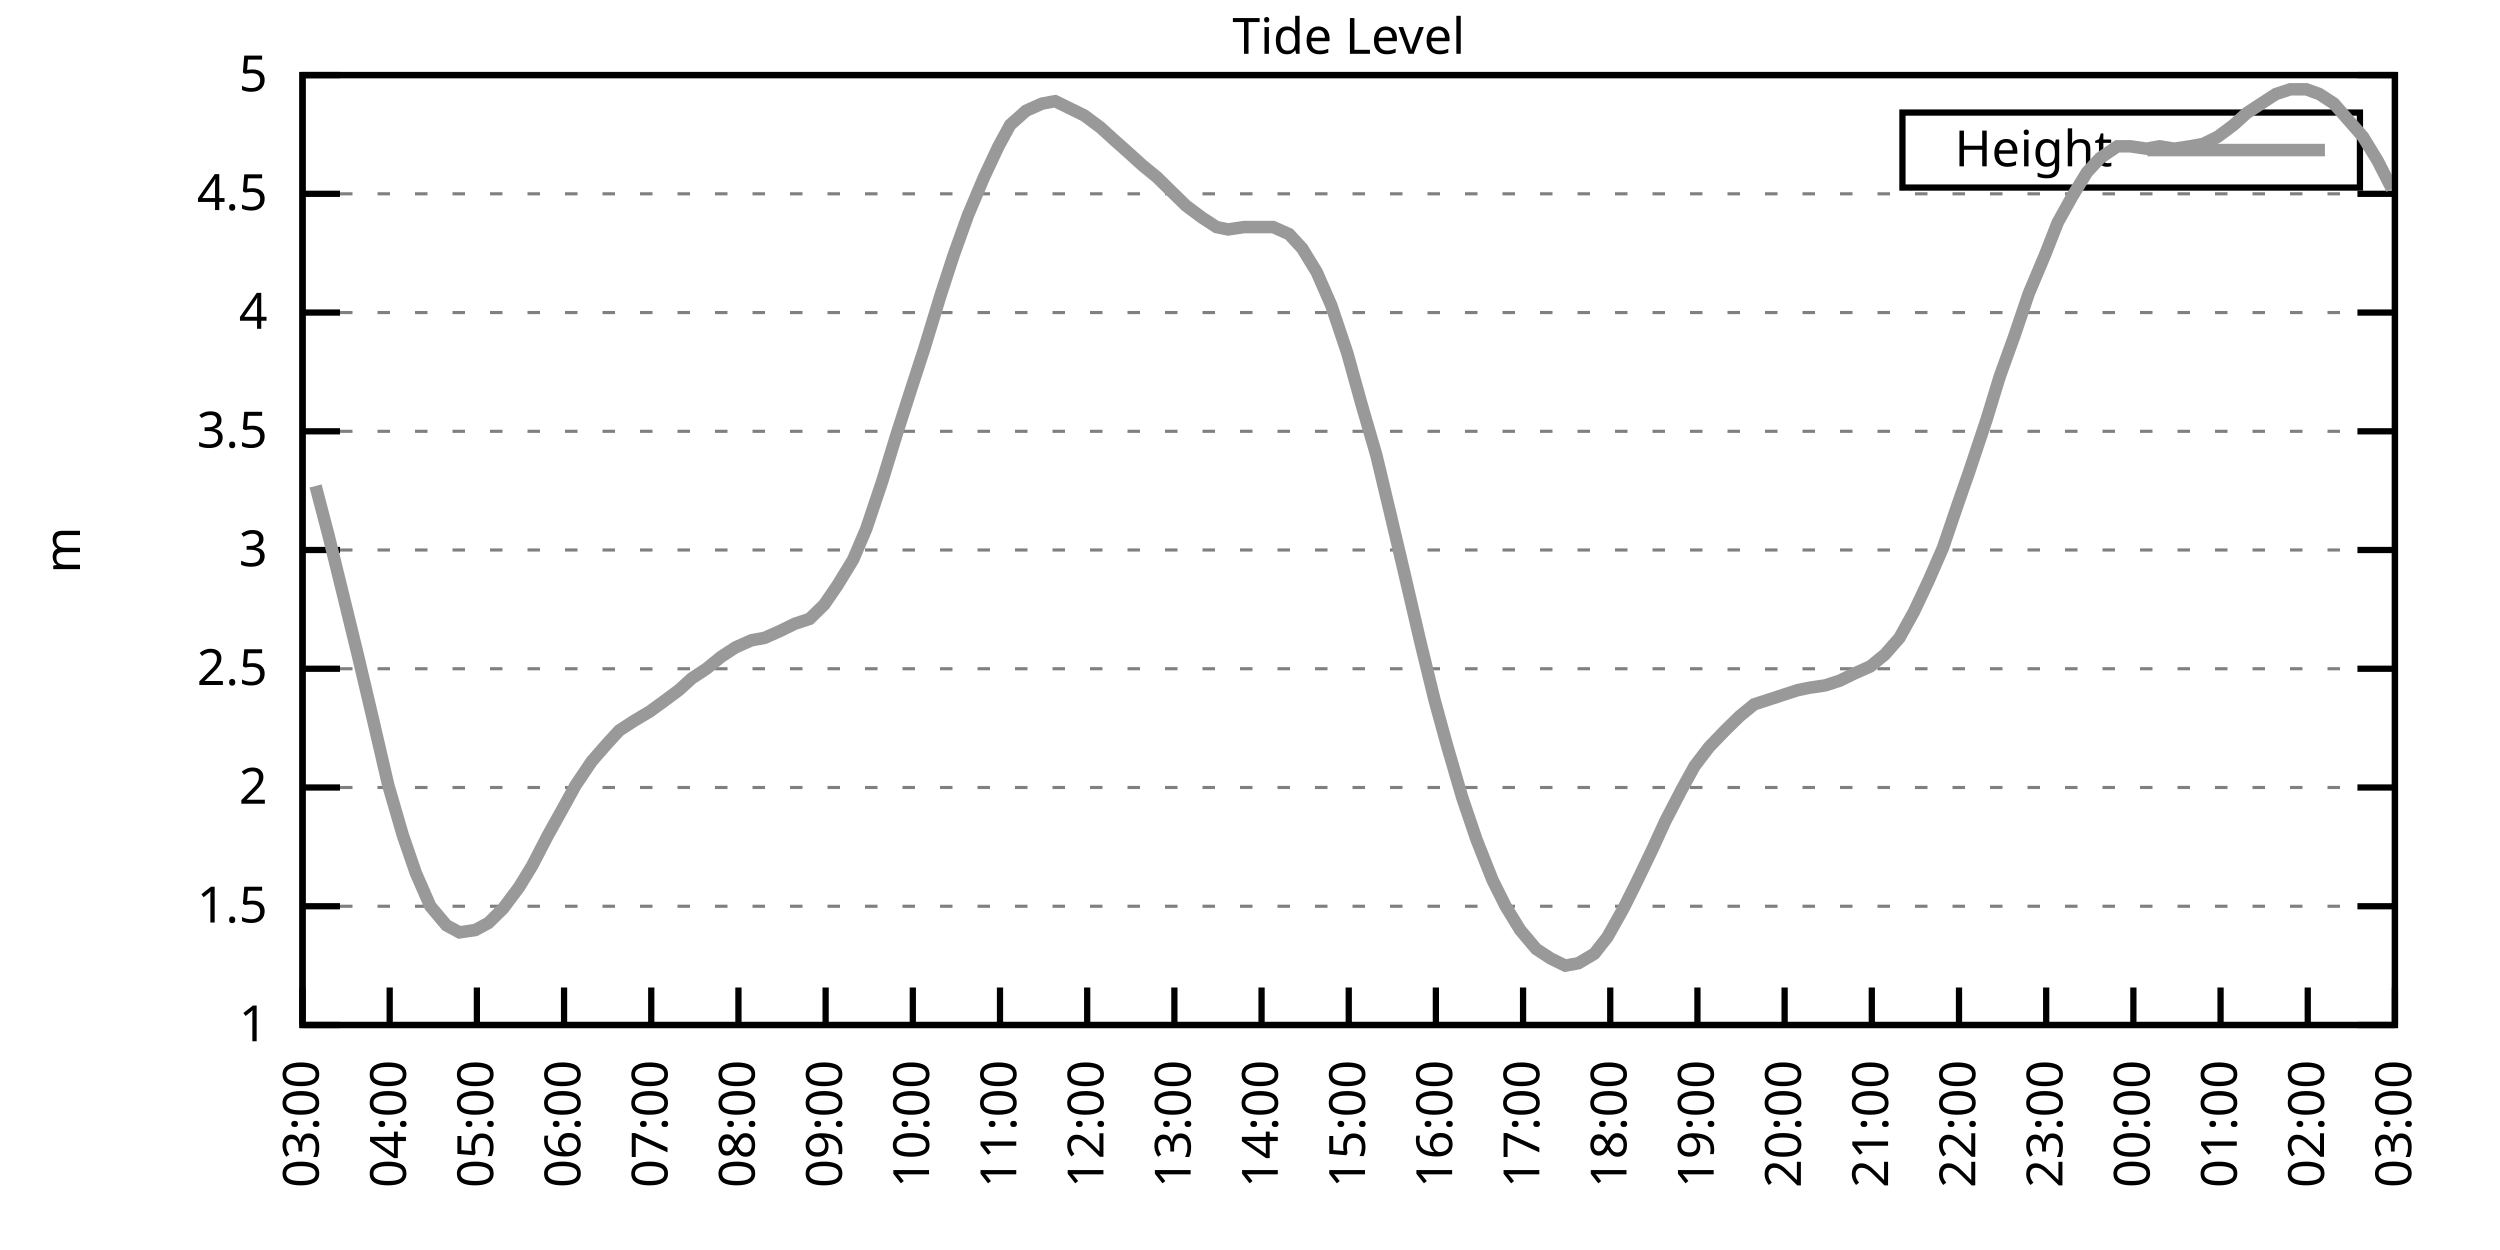
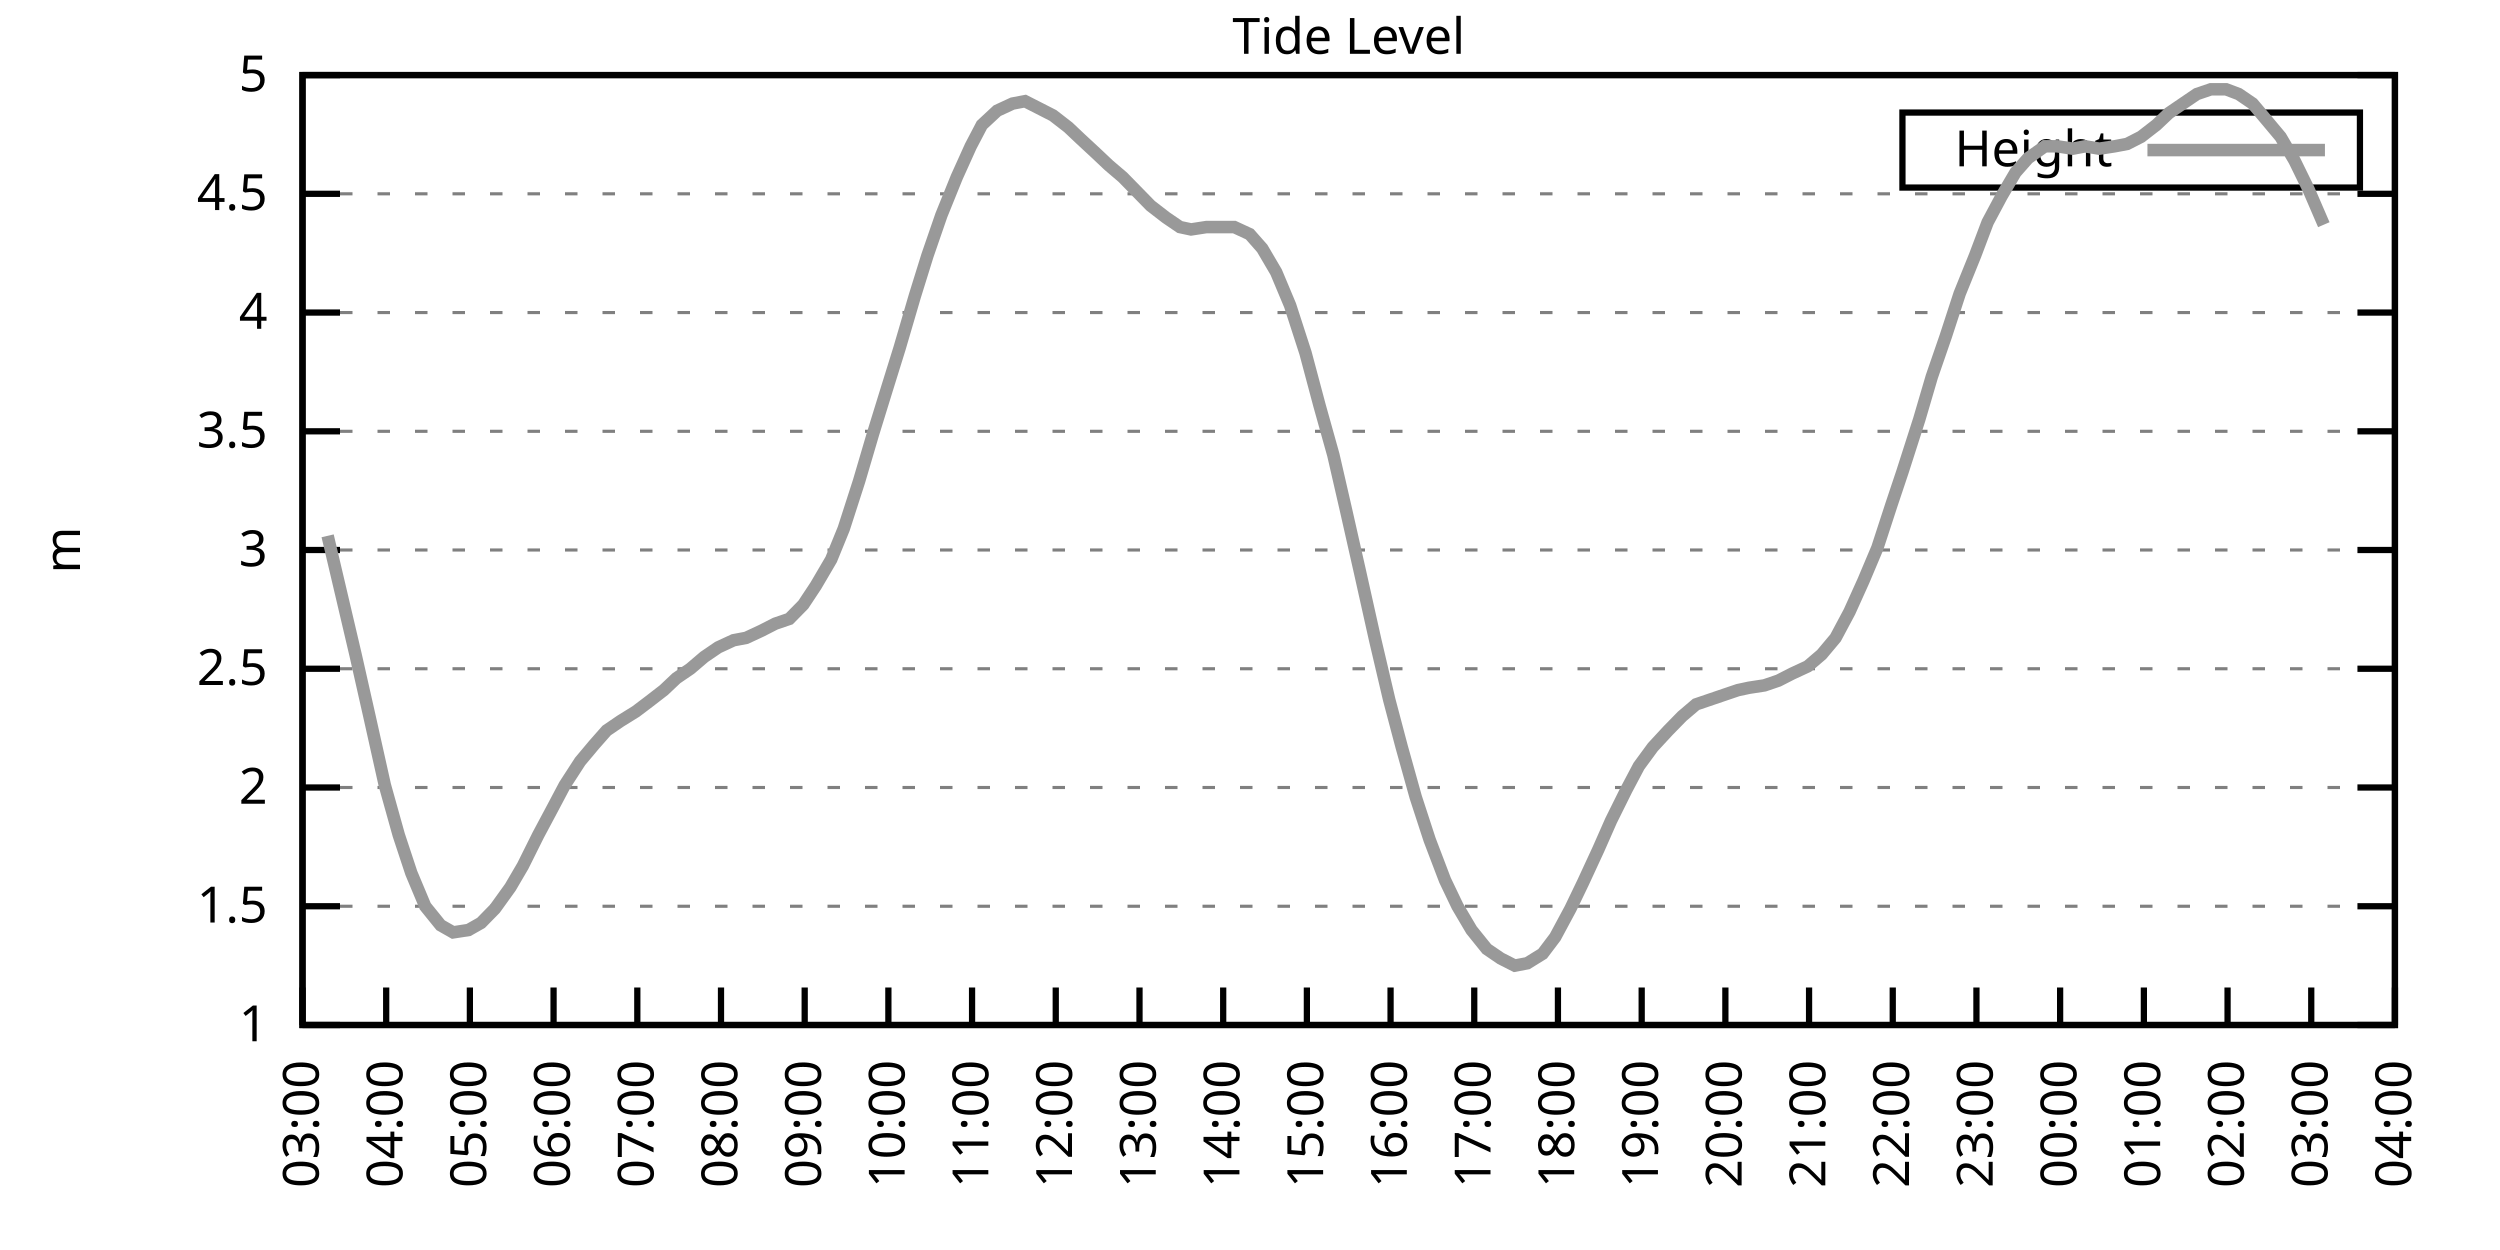
<svg xmlns="http://www.w3.org/2000/svg" xmlns:xlink="http://www.w3.org/1999/xlink" width="400" height="200" viewBox="0 0 400 200">
  <g id="gnuplot_canvas">
    <rect x="0" y="0" width="400" height="200" fill="none" />
    <defs>
      <circle id="gpDot" r="0.5" stroke-width="0.5" stroke="currentColor" />
      <path id="gpPt0" stroke-width="0.333" stroke="currentColor" d="M-1,0 h2 M0,-1 v2" />
      <path id="gpPt1" stroke-width="0.333" stroke="currentColor" d="M-1,-1 L1,1 M1,-1 L-1,1" />
      <path id="gpPt2" stroke-width="0.333" stroke="currentColor" d="M-1,0 L1,0 M0,-1 L0,1 M-1,-1 L1,1 M-1,1 L1,-1" />
      <rect id="gpPt3" stroke-width="0.333" stroke="currentColor" x="-1" y="-1" width="2" height="2" />
      <rect id="gpPt4" stroke-width="0.333" stroke="currentColor" fill="currentColor" x="-1" y="-1" width="2" height="2" />
      <circle id="gpPt5" stroke-width="0.333" stroke="currentColor" cx="0" cy="0" r="1" />
      <use xlink:href="#gpPt5" id="gpPt6" fill="currentColor" stroke="none" />
      <path id="gpPt7" stroke-width="0.333" stroke="currentColor" d="M0,-1.33 L-1.33,0.67 L1.33,0.67 z" />
      <use xlink:href="#gpPt7" id="gpPt8" fill="currentColor" stroke="none" />
      <use xlink:href="#gpPt7" id="gpPt9" stroke="currentColor" transform="rotate(180)" />
      <use xlink:href="#gpPt9" id="gpPt10" fill="currentColor" stroke="none" />
      <use xlink:href="#gpPt3" id="gpPt11" stroke="currentColor" transform="rotate(45)" />
      <use xlink:href="#gpPt11" id="gpPt12" fill="currentColor" stroke="none" />
      <path id="gpPt13" stroke-width="0.333" stroke="currentColor" d="M0,1.330 L1.265,0.411 L0.782,-1.067 L-0.782,-1.076 L-1.265,0.411 z" />
      <use xlink:href="#gpPt13" id="gpPt14" fill="currentColor" stroke="none" />
      <filter id="textbox" filterUnits="objectBoundingBox" x="0" y="0" height="1" width="1">
        <feFlood flood-color="white" flood-opacity="1" result="bgnd" />
        <feComposite in="SourceGraphic" in2="bgnd" operator="atop" />
      </filter>
      <filter id="greybox" filterUnits="objectBoundingBox" x="0" y="0" height="1" width="1">
        <feFlood flood-color="lightgrey" flood-opacity="1" result="grey" />
        <feComposite in="SourceGraphic" in2="grey" operator="atop" />
      </filter>
    </defs>
    <g fill="none" color="white" stroke="currentColor" stroke-width="1.00" stroke-linecap="butt" stroke-linejoin="miter">
</g>
    <g fill="none" color="black" stroke="currentColor" stroke-width="1.00" stroke-linecap="butt" stroke-linejoin="miter">
      <g stroke="none" shape-rendering="crispEdges">
        <polygon fill="rgb(255, 255, 255)" points="48.40,164.00 383.18,164.00 383.18,12.02 48.40,12.02 " />
      </g>
    </g>
    <g fill="none" color="black" stroke="currentColor" stroke-width="1.00" stroke-linecap="butt" stroke-linejoin="miter">
</g>
    <g fill="none" color="black" stroke="black" stroke-width="0.50" stroke-linecap="butt" stroke-linejoin="miter">
</g>
    <g fill="none" color="gray" stroke="currentColor" stroke-width="0.50" stroke-linecap="butt" stroke-linejoin="miter">
      <path stroke="gray" stroke-dasharray="2,4" class="gridline" d="M48.40,164.00 L383.19,164.00  " />
    </g>
    <g fill="none" color="gray" stroke="gray" stroke-width="1.00" stroke-linecap="butt" stroke-linejoin="miter">
</g>
    <g fill="none" color="black" stroke="currentColor" stroke-width="1.00" stroke-linecap="butt" stroke-linejoin="miter">
      <path stroke="black" d="M48.40,164.00 L54.40,164.00 M383.19,164.00 L377.19,164.00  " />
      <g transform="translate(42.80,166.60)" stroke="none" fill="black" font-family="Sans" font-size="8.00" text-anchor="end">
        <text>
          <tspan font-family="Sans"> 1</tspan>
        </text>
      </g>
    </g>
    <g fill="none" color="black" stroke="currentColor" stroke-width="1.00" stroke-linecap="butt" stroke-linejoin="miter">
</g>
    <g fill="none" color="black" stroke="black" stroke-width="0.50" stroke-linecap="butt" stroke-linejoin="miter">
</g>
    <g fill="none" color="gray" stroke="currentColor" stroke-width="0.50" stroke-linecap="butt" stroke-linejoin="miter">
      <path stroke="gray" stroke-dasharray="2,4" class="gridline" d="M48.40,145.00 L383.19,145.00  " />
    </g>
    <g fill="none" color="gray" stroke="gray" stroke-width="1.00" stroke-linecap="butt" stroke-linejoin="miter">
</g>
    <g fill="none" color="black" stroke="currentColor" stroke-width="1.00" stroke-linecap="butt" stroke-linejoin="miter">
      <path stroke="black" d="M48.40,145.00 L54.40,145.00 M383.19,145.00 L377.19,145.00  " />
      <g transform="translate(42.80,147.60)" stroke="none" fill="black" font-family="Sans" font-size="8.00" text-anchor="end">
        <text>
          <tspan font-family="Sans"> 1.5</tspan>
        </text>
      </g>
    </g>
    <g fill="none" color="black" stroke="currentColor" stroke-width="1.00" stroke-linecap="butt" stroke-linejoin="miter">
</g>
    <g fill="none" color="black" stroke="black" stroke-width="0.50" stroke-linecap="butt" stroke-linejoin="miter">
</g>
    <g fill="none" color="gray" stroke="currentColor" stroke-width="0.50" stroke-linecap="butt" stroke-linejoin="miter">
      <path stroke="gray" stroke-dasharray="2,4" class="gridline" d="M48.40,126.00 L383.19,126.00  " />
    </g>
    <g fill="none" color="gray" stroke="gray" stroke-width="1.00" stroke-linecap="butt" stroke-linejoin="miter">
</g>
    <g fill="none" color="black" stroke="currentColor" stroke-width="1.00" stroke-linecap="butt" stroke-linejoin="miter">
      <path stroke="black" d="M48.40,126.00 L54.40,126.00 M383.19,126.00 L377.19,126.00  " />
      <g transform="translate(42.80,128.60)" stroke="none" fill="black" font-family="Sans" font-size="8.00" text-anchor="end">
        <text>
          <tspan font-family="Sans"> 2</tspan>
        </text>
      </g>
    </g>
    <g fill="none" color="black" stroke="currentColor" stroke-width="1.00" stroke-linecap="butt" stroke-linejoin="miter">
</g>
    <g fill="none" color="black" stroke="black" stroke-width="0.50" stroke-linecap="butt" stroke-linejoin="miter">
</g>
    <g fill="none" color="gray" stroke="currentColor" stroke-width="0.50" stroke-linecap="butt" stroke-linejoin="miter">
      <path stroke="gray" stroke-dasharray="2,4" class="gridline" d="M48.40,107.00 L383.19,107.00  " />
    </g>
    <g fill="none" color="gray" stroke="gray" stroke-width="1.00" stroke-linecap="butt" stroke-linejoin="miter">
</g>
    <g fill="none" color="black" stroke="currentColor" stroke-width="1.00" stroke-linecap="butt" stroke-linejoin="miter">
      <path stroke="black" d="M48.40,107.00 L54.40,107.00 M383.19,107.00 L377.19,107.00  " />
      <g transform="translate(42.80,109.60)" stroke="none" fill="black" font-family="Sans" font-size="8.00" text-anchor="end">
        <text>
          <tspan font-family="Sans"> 2.5</tspan>
        </text>
      </g>
    </g>
    <g fill="none" color="black" stroke="currentColor" stroke-width="1.00" stroke-linecap="butt" stroke-linejoin="miter">
</g>
    <g fill="none" color="black" stroke="black" stroke-width="0.50" stroke-linecap="butt" stroke-linejoin="miter">
</g>
    <g fill="none" color="gray" stroke="currentColor" stroke-width="0.50" stroke-linecap="butt" stroke-linejoin="miter">
      <path stroke="gray" stroke-dasharray="2,4" class="gridline" d="M48.40,88.00 L383.19,88.00  " />
    </g>
    <g fill="none" color="gray" stroke="gray" stroke-width="1.00" stroke-linecap="butt" stroke-linejoin="miter">
</g>
    <g fill="none" color="black" stroke="currentColor" stroke-width="1.00" stroke-linecap="butt" stroke-linejoin="miter">
      <path stroke="black" d="M48.40,88.00 L54.40,88.00 M383.19,88.00 L377.19,88.00  " />
      <g transform="translate(42.80,90.60)" stroke="none" fill="black" font-family="Sans" font-size="8.00" text-anchor="end">
        <text>
          <tspan font-family="Sans"> 3</tspan>
        </text>
      </g>
    </g>
    <g fill="none" color="black" stroke="currentColor" stroke-width="1.00" stroke-linecap="butt" stroke-linejoin="miter">
</g>
    <g fill="none" color="black" stroke="black" stroke-width="0.50" stroke-linecap="butt" stroke-linejoin="miter">
</g>
    <g fill="none" color="gray" stroke="currentColor" stroke-width="0.50" stroke-linecap="butt" stroke-linejoin="miter">
      <path stroke="gray" stroke-dasharray="2,4" class="gridline" d="M48.40,69.01 L383.19,69.01  " />
    </g>
    <g fill="none" color="gray" stroke="gray" stroke-width="1.00" stroke-linecap="butt" stroke-linejoin="miter">
</g>
    <g fill="none" color="black" stroke="currentColor" stroke-width="1.00" stroke-linecap="butt" stroke-linejoin="miter">
      <path stroke="black" d="M48.40,69.01 L54.40,69.01 M383.19,69.01 L377.19,69.01  " />
      <g transform="translate(42.80,71.61)" stroke="none" fill="black" font-family="Sans" font-size="8.00" text-anchor="end">
        <text>
          <tspan font-family="Sans"> 3.5</tspan>
        </text>
      </g>
    </g>
    <g fill="none" color="black" stroke="currentColor" stroke-width="1.00" stroke-linecap="butt" stroke-linejoin="miter">
</g>
    <g fill="none" color="black" stroke="black" stroke-width="0.50" stroke-linecap="butt" stroke-linejoin="miter">
</g>
    <g fill="none" color="gray" stroke="currentColor" stroke-width="0.50" stroke-linecap="butt" stroke-linejoin="miter">
      <path stroke="gray" stroke-dasharray="2,4" class="gridline" d="M48.40,50.01 L383.19,50.01  " />
    </g>
    <g fill="none" color="gray" stroke="gray" stroke-width="1.00" stroke-linecap="butt" stroke-linejoin="miter">
</g>
    <g fill="none" color="black" stroke="currentColor" stroke-width="1.00" stroke-linecap="butt" stroke-linejoin="miter">
      <path stroke="black" d="M48.40,50.01 L54.40,50.01 M383.19,50.01 L377.19,50.01  " />
      <g transform="translate(42.80,52.61)" stroke="none" fill="black" font-family="Sans" font-size="8.00" text-anchor="end">
        <text>
          <tspan font-family="Sans"> 4</tspan>
        </text>
      </g>
    </g>
    <g fill="none" color="black" stroke="currentColor" stroke-width="1.00" stroke-linecap="butt" stroke-linejoin="miter">
</g>
    <g fill="none" color="black" stroke="black" stroke-width="0.50" stroke-linecap="butt" stroke-linejoin="miter">
</g>
    <g fill="none" color="gray" stroke="currentColor" stroke-width="0.50" stroke-linecap="butt" stroke-linejoin="miter">
      <path stroke="gray" stroke-dasharray="2,4" class="gridline" d="M48.40,31.01 L383.19,31.01  " />
    </g>
    <g fill="none" color="gray" stroke="gray" stroke-width="1.00" stroke-linecap="butt" stroke-linejoin="miter">
</g>
    <g fill="none" color="black" stroke="currentColor" stroke-width="1.00" stroke-linecap="butt" stroke-linejoin="miter">
      <path stroke="black" d="M48.40,31.01 L54.40,31.01 M383.19,31.01 L377.19,31.01  " />
      <g transform="translate(42.80,33.61)" stroke="none" fill="black" font-family="Sans" font-size="8.00" text-anchor="end">
        <text>
          <tspan font-family="Sans"> 4.5</tspan>
        </text>
      </g>
    </g>
    <g fill="none" color="black" stroke="currentColor" stroke-width="1.00" stroke-linecap="butt" stroke-linejoin="miter">
</g>
    <g fill="none" color="black" stroke="black" stroke-width="0.50" stroke-linecap="butt" stroke-linejoin="miter">
</g>
    <g fill="none" color="gray" stroke="currentColor" stroke-width="0.50" stroke-linecap="butt" stroke-linejoin="miter">
      <path stroke="gray" stroke-dasharray="2,4" class="gridline" d="M48.40,12.01 L383.19,12.01  " />
    </g>
    <g fill="none" color="gray" stroke="gray" stroke-width="1.00" stroke-linecap="butt" stroke-linejoin="miter">
</g>
    <g fill="none" color="black" stroke="currentColor" stroke-width="1.00" stroke-linecap="butt" stroke-linejoin="miter">
      <path stroke="black" d="M48.40,12.01 L54.40,12.01 M383.19,12.01 L377.19,12.01  " />
      <g transform="translate(42.80,14.61)" stroke="none" fill="black" font-family="Sans" font-size="8.00" text-anchor="end">
        <text>
          <tspan font-family="Sans"> 5</tspan>
        </text>
      </g>
    </g>
    <g fill="none" color="black" stroke="currentColor" stroke-width="1.00" stroke-linecap="butt" stroke-linejoin="miter">
      <path stroke="black" d="M48.40,164.00 L48.40,158.00  " />
      <g transform="translate(51.00,169.60) rotate(270.00)" stroke="none" fill="black" font-family="Sans" font-size="8.00" text-anchor="end">
        <text>
          <tspan font-family="Sans">03:00</tspan>
        </text>
      </g>
    </g>
    <g fill="none" color="black" stroke="currentColor" stroke-width="1.00" stroke-linecap="butt" stroke-linejoin="miter">
-       <path stroke="black" d="M62.35,164.00 L62.35,158.00  " />
-       <g transform="translate(64.95,169.60) rotate(270.00)" stroke="none" fill="black" font-family="Sans" font-size="8.00" text-anchor="end">
+       <path stroke="black" d="M61.79,164.00 L61.79,158.00  " />
+       <g transform="translate(64.39,169.60) rotate(270.00)" stroke="none" fill="black" font-family="Sans" font-size="8.00" text-anchor="end">
        <text>
          <tspan font-family="Sans">04:00</tspan>
        </text>
      </g>
    </g>
    <g fill="none" color="black" stroke="currentColor" stroke-width="1.00" stroke-linecap="butt" stroke-linejoin="miter">
-       <path stroke="black" d="M76.30,164.00 L76.30,158.00  " />
-       <g transform="translate(78.90,169.60) rotate(270.00)" stroke="none" fill="black" font-family="Sans" font-size="8.00" text-anchor="end">
+       <path stroke="black" d="M75.18,164.00 L75.18,158.00  " />
+       <g transform="translate(77.78,169.60) rotate(270.00)" stroke="none" fill="black" font-family="Sans" font-size="8.00" text-anchor="end">
        <text>
          <tspan font-family="Sans">05:00</tspan>
        </text>
      </g>
    </g>
    <g fill="none" color="black" stroke="currentColor" stroke-width="1.00" stroke-linecap="butt" stroke-linejoin="miter">
-       <path stroke="black" d="M90.25,164.00 L90.25,158.00  " />
-       <g transform="translate(92.85,169.60) rotate(270.00)" stroke="none" fill="black" font-family="Sans" font-size="8.00" text-anchor="end">
+       <path stroke="black" d="M88.57,164.00 L88.57,158.00  " />
+       <g transform="translate(91.17,169.60) rotate(270.00)" stroke="none" fill="black" font-family="Sans" font-size="8.00" text-anchor="end">
        <text>
          <tspan font-family="Sans">06:00</tspan>
        </text>
      </g>
    </g>
    <g fill="none" color="black" stroke="currentColor" stroke-width="1.00" stroke-linecap="butt" stroke-linejoin="miter">
-       <path stroke="black" d="M104.20,164.00 L104.20,158.00  " />
-       <g transform="translate(106.80,169.60) rotate(270.00)" stroke="none" fill="black" font-family="Sans" font-size="8.00" text-anchor="end">
+       <path stroke="black" d="M101.97,164.00 L101.97,158.00  " />
+       <g transform="translate(104.57,169.60) rotate(270.00)" stroke="none" fill="black" font-family="Sans" font-size="8.00" text-anchor="end">
        <text>
          <tspan font-family="Sans">07:00</tspan>
        </text>
      </g>
    </g>
    <g fill="none" color="black" stroke="currentColor" stroke-width="1.00" stroke-linecap="butt" stroke-linejoin="miter">
-       <path stroke="black" d="M118.15,164.00 L118.15,158.00  " />
-       <g transform="translate(120.75,169.60) rotate(270.00)" stroke="none" fill="black" font-family="Sans" font-size="8.00" text-anchor="end">
+       <path stroke="black" d="M115.36,164.00 L115.36,158.00  " />
+       <g transform="translate(117.96,169.60) rotate(270.00)" stroke="none" fill="black" font-family="Sans" font-size="8.00" text-anchor="end">
        <text>
          <tspan font-family="Sans">08:00</tspan>
        </text>
      </g>
    </g>
    <g fill="none" color="black" stroke="currentColor" stroke-width="1.00" stroke-linecap="butt" stroke-linejoin="miter">
-       <path stroke="black" d="M132.10,164.00 L132.10,158.00  " />
-       <g transform="translate(134.70,169.60) rotate(270.00)" stroke="none" fill="black" font-family="Sans" font-size="8.00" text-anchor="end">
+       <path stroke="black" d="M128.75,164.00 L128.75,158.00  " />
+       <g transform="translate(131.35,169.60) rotate(270.00)" stroke="none" fill="black" font-family="Sans" font-size="8.00" text-anchor="end">
        <text>
          <tspan font-family="Sans">09:00</tspan>
        </text>
      </g>
    </g>
    <g fill="none" color="black" stroke="currentColor" stroke-width="1.00" stroke-linecap="butt" stroke-linejoin="miter">
-       <path stroke="black" d="M146.05,164.00 L146.05,158.00  " />
-       <g transform="translate(148.65,169.60) rotate(270.00)" stroke="none" fill="black" font-family="Sans" font-size="8.00" text-anchor="end">
+       <path stroke="black" d="M142.14,164.00 L142.14,158.00  " />
+       <g transform="translate(144.74,169.60) rotate(270.00)" stroke="none" fill="black" font-family="Sans" font-size="8.00" text-anchor="end">
        <text>
          <tspan font-family="Sans">10:00</tspan>
        </text>
      </g>
    </g>
    <g fill="none" color="black" stroke="currentColor" stroke-width="1.00" stroke-linecap="butt" stroke-linejoin="miter">
-       <path stroke="black" d="M160.00,164.00 L160.00,158.00  " />
-       <g transform="translate(162.60,169.60) rotate(270.00)" stroke="none" fill="black" font-family="Sans" font-size="8.00" text-anchor="end">
+       <path stroke="black" d="M155.53,164.00 L155.53,158.00  " />
+       <g transform="translate(158.13,169.60) rotate(270.00)" stroke="none" fill="black" font-family="Sans" font-size="8.00" text-anchor="end">
        <text>
          <tspan font-family="Sans">11:00</tspan>
        </text>
      </g>
    </g>
    <g fill="none" color="black" stroke="currentColor" stroke-width="1.00" stroke-linecap="butt" stroke-linejoin="miter">
-       <path stroke="black" d="M173.95,164.00 L173.95,158.00  " />
-       <g transform="translate(176.55,169.60) rotate(270.00)" stroke="none" fill="black" font-family="Sans" font-size="8.00" text-anchor="end">
+       <path stroke="black" d="M168.92,164.00 L168.92,158.00  " />
+       <g transform="translate(171.52,169.60) rotate(270.00)" stroke="none" fill="black" font-family="Sans" font-size="8.00" text-anchor="end">
        <text>
          <tspan font-family="Sans">12:00</tspan>
        </text>
      </g>
    </g>
    <g fill="none" color="black" stroke="currentColor" stroke-width="1.00" stroke-linecap="butt" stroke-linejoin="miter">
-       <path stroke="black" d="M187.90,164.00 L187.90,158.00  " />
-       <g transform="translate(190.50,169.60) rotate(270.00)" stroke="none" fill="black" font-family="Sans" font-size="8.00" text-anchor="end">
+       <path stroke="black" d="M182.32,164.00 L182.32,158.00  " />
+       <g transform="translate(184.92,169.60) rotate(270.00)" stroke="none" fill="black" font-family="Sans" font-size="8.00" text-anchor="end">
        <text>
          <tspan font-family="Sans">13:00</tspan>
        </text>
      </g>
    </g>
    <g fill="none" color="black" stroke="currentColor" stroke-width="1.00" stroke-linecap="butt" stroke-linejoin="miter">
-       <path stroke="black" d="M201.85,164.00 L201.85,158.00  " />
-       <g transform="translate(204.45,169.60) rotate(270.00)" stroke="none" fill="black" font-family="Sans" font-size="8.00" text-anchor="end">
+       <path stroke="black" d="M195.71,164.00 L195.71,158.00  " />
+       <g transform="translate(198.31,169.60) rotate(270.00)" stroke="none" fill="black" font-family="Sans" font-size="8.00" text-anchor="end">
        <text>
          <tspan font-family="Sans">14:00</tspan>
        </text>
      </g>
    </g>
    <g fill="none" color="black" stroke="currentColor" stroke-width="1.00" stroke-linecap="butt" stroke-linejoin="miter">
-       <path stroke="black" d="M215.80,164.00 L215.80,158.00  " />
-       <g transform="translate(218.40,169.60) rotate(270.00)" stroke="none" fill="black" font-family="Sans" font-size="8.00" text-anchor="end">
+       <path stroke="black" d="M209.10,164.00 L209.10,158.00  " />
+       <g transform="translate(211.70,169.60) rotate(270.00)" stroke="none" fill="black" font-family="Sans" font-size="8.00" text-anchor="end">
        <text>
          <tspan font-family="Sans">15:00</tspan>
        </text>
      </g>
    </g>
    <g fill="none" color="black" stroke="currentColor" stroke-width="1.00" stroke-linecap="butt" stroke-linejoin="miter">
-       <path stroke="black" d="M229.74,164.00 L229.74,158.00  " />
-       <g transform="translate(232.34,169.60) rotate(270.00)" stroke="none" fill="black" font-family="Sans" font-size="8.00" text-anchor="end">
+       <path stroke="black" d="M222.49,164.00 L222.49,158.00  " />
+       <g transform="translate(225.09,169.60) rotate(270.00)" stroke="none" fill="black" font-family="Sans" font-size="8.00" text-anchor="end">
        <text>
          <tspan font-family="Sans">16:00</tspan>
        </text>
      </g>
    </g>
    <g fill="none" color="black" stroke="currentColor" stroke-width="1.00" stroke-linecap="butt" stroke-linejoin="miter">
-       <path stroke="black" d="M243.69,164.00 L243.69,158.00  " />
-       <g transform="translate(246.29,169.60) rotate(270.00)" stroke="none" fill="black" font-family="Sans" font-size="8.00" text-anchor="end">
+       <path stroke="black" d="M235.88,164.00 L235.88,158.00  " />
+       <g transform="translate(238.48,169.60) rotate(270.00)" stroke="none" fill="black" font-family="Sans" font-size="8.00" text-anchor="end">
        <text>
          <tspan font-family="Sans">17:00</tspan>
        </text>
      </g>
    </g>
    <g fill="none" color="black" stroke="currentColor" stroke-width="1.00" stroke-linecap="butt" stroke-linejoin="miter">
-       <path stroke="black" d="M257.64,164.00 L257.64,158.00  " />
-       <g transform="translate(260.24,169.60) rotate(270.00)" stroke="none" fill="black" font-family="Sans" font-size="8.00" text-anchor="end">
+       <path stroke="black" d="M249.27,164.00 L249.27,158.00  " />
+       <g transform="translate(251.87,169.60) rotate(270.00)" stroke="none" fill="black" font-family="Sans" font-size="8.00" text-anchor="end">
        <text>
          <tspan font-family="Sans">18:00</tspan>
        </text>
      </g>
    </g>
    <g fill="none" color="black" stroke="currentColor" stroke-width="1.00" stroke-linecap="butt" stroke-linejoin="miter">
-       <path stroke="black" d="M271.59,164.00 L271.59,158.00  " />
-       <g transform="translate(274.19,169.60) rotate(270.00)" stroke="none" fill="black" font-family="Sans" font-size="8.00" text-anchor="end">
+       <path stroke="black" d="M262.67,164.00 L262.67,158.00  " />
+       <g transform="translate(265.27,169.60) rotate(270.00)" stroke="none" fill="black" font-family="Sans" font-size="8.00" text-anchor="end">
        <text>
          <tspan font-family="Sans">19:00</tspan>
        </text>
      </g>
    </g>
    <g fill="none" color="black" stroke="currentColor" stroke-width="1.00" stroke-linecap="butt" stroke-linejoin="miter">
-       <path stroke="black" d="M285.54,164.00 L285.54,158.00  " />
-       <g transform="translate(288.14,169.60) rotate(270.00)" stroke="none" fill="black" font-family="Sans" font-size="8.00" text-anchor="end">
+       <path stroke="black" d="M276.06,164.00 L276.06,158.00  " />
+       <g transform="translate(278.66,169.60) rotate(270.00)" stroke="none" fill="black" font-family="Sans" font-size="8.00" text-anchor="end">
        <text>
          <tspan font-family="Sans">20:00</tspan>
        </text>
      </g>
    </g>
    <g fill="none" color="black" stroke="currentColor" stroke-width="1.00" stroke-linecap="butt" stroke-linejoin="miter">
-       <path stroke="black" d="M299.49,164.00 L299.49,158.00  " />
-       <g transform="translate(302.09,169.60) rotate(270.00)" stroke="none" fill="black" font-family="Sans" font-size="8.00" text-anchor="end">
+       <path stroke="black" d="M289.45,164.00 L289.45,158.00  " />
+       <g transform="translate(292.05,169.60) rotate(270.00)" stroke="none" fill="black" font-family="Sans" font-size="8.00" text-anchor="end">
        <text>
          <tspan font-family="Sans">21:00</tspan>
        </text>
      </g>
    </g>
    <g fill="none" color="black" stroke="currentColor" stroke-width="1.00" stroke-linecap="butt" stroke-linejoin="miter">
-       <path stroke="black" d="M313.44,164.00 L313.44,158.00  " />
-       <g transform="translate(316.04,169.60) rotate(270.00)" stroke="none" fill="black" font-family="Sans" font-size="8.00" text-anchor="end">
+       <path stroke="black" d="M302.84,164.00 L302.84,158.00  " />
+       <g transform="translate(305.44,169.60) rotate(270.00)" stroke="none" fill="black" font-family="Sans" font-size="8.00" text-anchor="end">
        <text>
          <tspan font-family="Sans">22:00</tspan>
        </text>
      </g>
    </g>
    <g fill="none" color="black" stroke="currentColor" stroke-width="1.00" stroke-linecap="butt" stroke-linejoin="miter">
-       <path stroke="black" d="M327.39,164.00 L327.39,158.00  " />
-       <g transform="translate(329.99,169.60) rotate(270.00)" stroke="none" fill="black" font-family="Sans" font-size="8.00" text-anchor="end">
+       <path stroke="black" d="M316.23,164.00 L316.23,158.00  " />
+       <g transform="translate(318.83,169.60) rotate(270.00)" stroke="none" fill="black" font-family="Sans" font-size="8.00" text-anchor="end">
        <text>
          <tspan font-family="Sans">23:00</tspan>
        </text>
      </g>
    </g>
    <g fill="none" color="black" stroke="currentColor" stroke-width="1.00" stroke-linecap="butt" stroke-linejoin="miter">
-       <path stroke="black" d="M341.34,164.00 L341.34,158.00  " />
-       <g transform="translate(343.94,169.60) rotate(270.00)" stroke="none" fill="black" font-family="Sans" font-size="8.00" text-anchor="end">
+       <path stroke="black" d="M329.62,164.00 L329.62,158.00  " />
+       <g transform="translate(332.22,169.60) rotate(270.00)" stroke="none" fill="black" font-family="Sans" font-size="8.00" text-anchor="end">
        <text>
          <tspan font-family="Sans">00:00</tspan>
        </text>
      </g>
    </g>
    <g fill="none" color="black" stroke="currentColor" stroke-width="1.00" stroke-linecap="butt" stroke-linejoin="miter">
-       <path stroke="black" d="M355.29,164.00 L355.29,158.00  " />
-       <g transform="translate(357.89,169.60) rotate(270.00)" stroke="none" fill="black" font-family="Sans" font-size="8.00" text-anchor="end">
+       <path stroke="black" d="M343.02,164.00 L343.02,158.00  " />
+       <g transform="translate(345.62,169.60) rotate(270.00)" stroke="none" fill="black" font-family="Sans" font-size="8.00" text-anchor="end">
        <text>
          <tspan font-family="Sans">01:00</tspan>
        </text>
      </g>
    </g>
    <g fill="none" color="black" stroke="currentColor" stroke-width="1.00" stroke-linecap="butt" stroke-linejoin="miter">
-       <path stroke="black" d="M369.24,164.00 L369.24,158.00  " />
-       <g transform="translate(371.84,169.60) rotate(270.00)" stroke="none" fill="black" font-family="Sans" font-size="8.00" text-anchor="end">
+       <path stroke="black" d="M356.41,164.00 L356.41,158.00  " />
+       <g transform="translate(359.01,169.60) rotate(270.00)" stroke="none" fill="black" font-family="Sans" font-size="8.00" text-anchor="end">
        <text>
          <tspan font-family="Sans">02:00</tspan>
+         </text>
+       </g>
+     </g>
+     <g fill="none" color="black" stroke="currentColor" stroke-width="1.00" stroke-linecap="butt" stroke-linejoin="miter">
+       <path stroke="black" d="M369.80,164.00 L369.80,158.00  " />
+       <g transform="translate(372.40,169.60) rotate(270.00)" stroke="none" fill="black" font-family="Sans" font-size="8.00" text-anchor="end">
+         <text>
+           <tspan font-family="Sans">03:00</tspan>
        </text>
      </g>
    </g>
    <g fill="none" color="black" stroke="currentColor" stroke-width="1.00" stroke-linecap="butt" stroke-linejoin="miter">
      <path stroke="black" d="M383.19,164.00 L383.19,158.00  " />
      <g transform="translate(385.79,169.60) rotate(270.00)" stroke="none" fill="black" font-family="Sans" font-size="8.00" text-anchor="end">
        <text>
-           <tspan font-family="Sans">03:00</tspan>
+           <tspan font-family="Sans">04:00</tspan>
        </text>
      </g>
    </g>
    <g fill="none" color="black" stroke="currentColor" stroke-width="1.00" stroke-linecap="butt" stroke-linejoin="miter">
</g>
    <g fill="none" color="black" stroke="currentColor" stroke-width="1.00" stroke-linecap="butt" stroke-linejoin="miter">
      <path stroke="black" d="M48.40,12.01 L48.40,164.00 L383.19,164.00 L383.19,12.01 L48.40,12.01 Z  " />
    </g>
    <g fill="none" color="black" stroke="currentColor" stroke-width="1.00" stroke-linecap="butt" stroke-linejoin="miter">
</g>
    <g fill="none" color="black" stroke="currentColor" stroke-width="1.00" stroke-linecap="butt" stroke-linejoin="miter">
      <path stroke="black" d="M304.39,30.01 L304.39,18.01 L377.59,18.01 L377.59,30.01 L304.39,30.01 Z  " />
    </g>
    <g id="Tide_level_plot_1">
      <g fill="none" color="white" stroke="black" stroke-width="2.00" stroke-linecap="butt" stroke-linejoin="miter">
</g>
      <g fill="none" color="black" stroke="currentColor" stroke-width="2.00" stroke-linecap="butt" stroke-linejoin="miter">
        <g transform="translate(337.99,26.61)" stroke="none" fill="black" font-family="Sans" font-size="8.00" text-anchor="end">
          <text>
            <tspan font-family="Sans">Height</tspan>
          </text>
        </g>
      </g>
      <g fill="none" color="black" stroke="currentColor" stroke-width="2.00" stroke-linecap="butt" stroke-linejoin="miter">
-         <path stroke="rgb(153, 153, 153)" d="M343.59,24.01 L371.99,24.01 M50.49,77.75 L52.58,85.73 L54.91,95.22 L57.23,104.72 L59.56,114.60 L62.12,125.62   L64.44,133.60 L66.53,139.68 L68.86,145.00 L71.42,148.04 L73.51,149.18 L76.07,148.80 L78.16,147.66 L80.48,145.38   L83.04,141.96 L85.13,138.54 L87.69,133.60 L90.02,129.42 L92.11,125.62 L94.67,121.82 L96.99,119.16 L99.08,116.88   L101.41,115.36 L103.97,113.84 L106.06,112.32 L108.62,110.42 L110.71,108.52 L113.03,107.00 L115.36,105.10 L117.68,103.58   L120.24,102.44 L122.33,102.06 L124.89,100.92 L127.22,99.78 L129.54,99.02 L131.87,96.74 L133.96,93.70 L136.51,89.52   L138.61,84.59 L141.16,76.99 L143.49,69.39 L145.81,62.17 L147.91,55.71 L150.46,47.35 L152.56,40.89 L154.88,34.43   L157.44,28.35 L159.76,23.41 L161.62,19.99 L164.18,17.71 L166.74,16.57 L168.83,16.19 L171.16,17.33 L173.48,18.47   L176.04,20.37 L178.13,22.27 L180.69,24.55 L182.78,26.45 L185.11,28.35 L187.43,30.63 L189.76,32.91 L192.31,34.81   L194.64,36.33 L196.50,36.71 L199.06,36.33 L201.61,36.33 L203.71,36.33 L206.26,37.47 L208.36,39.75 L210.68,43.55   L213.01,48.87 L215.56,56.47 L217.89,64.83 L220.21,72.81 L222.30,81.55 L224.63,91.42 L227.19,102.44 L229.51,111.94   L231.60,119.54 L233.93,127.52 L236.25,134.36 L238.81,140.82 L240.90,145.00 L243.23,148.80 L245.79,151.84 L248.11,153.36   L250.44,154.50 L252.53,154.12 L255.09,152.60 L257.18,149.94 L259.74,145.38 L261.83,141.20 L264.39,135.88 L266.48,131.32   L269.04,126.38 L271.13,122.58 L273.45,119.54 L276.01,116.88 L278.34,114.60 L280.66,112.70 L282.99,111.94 L285.31,111.18   L287.64,110.42 L289.50,110.04 L292.05,109.66 L294.38,108.90 L296.70,107.76 L299.26,106.62 L301.58,104.72 L303.91,102.06   L306.23,97.88 L308.56,92.94 L310.88,87.63 L313.21,80.79 L315.07,75.47 L317.86,67.11 L319.95,60.27 L322.28,53.81   L324.60,46.97 L327.16,40.89 L329.25,35.57 L331.58,31.39 L333.90,27.59 L335.99,25.31 L338.78,23.41 L340.88,23.41   L343.43,23.79 L345.53,23.41 L347.85,23.79 L350.41,23.41 L352.50,23.03 L354.83,21.89 L357.38,19.99 L359.48,18.09   L361.80,16.57 L364.13,15.05 L366.45,14.29 L369.01,14.29 L371.10,15.05 L373.43,16.57 L375.75,19.23 L378.08,21.89   L380.40,25.69 L382.73,30.25  " />
+         <path stroke="rgb(153, 153, 153)" d="M343.59,24.01 L371.99,24.01 M52.42,85.73 L54.65,95.22 L56.88,104.72 L59.11,114.60 L61.57,125.62 L63.80,133.60   L65.81,139.68 L68.04,145.00 L70.50,148.04 L72.50,149.18 L74.96,148.80 L76.97,147.66 L79.20,145.38 L81.66,141.96   L83.66,138.54 L86.12,133.60 L88.35,129.42 L90.36,125.62 L92.82,121.82 L95.05,119.16 L97.06,116.88 L99.29,115.36   L101.74,113.84 L103.75,112.32 L106.21,110.42 L108.22,108.52 L110.45,107.00 L112.68,105.10 L114.91,103.58 L117.37,102.44   L119.38,102.06 L121.83,100.92 L124.06,99.78 L126.29,99.02 L128.53,96.74 L130.54,93.70 L132.99,89.52 L135.00,84.59   L137.45,76.99 L139.69,69.39 L141.92,62.17 L143.93,55.71 L146.38,47.35 L148.39,40.89 L150.62,34.43 L153.08,28.35   L155.31,23.41 L157.10,19.99 L159.55,17.71 L162.01,16.57 L164.01,16.19 L166.25,17.33 L168.48,18.47 L170.93,20.37   L172.94,22.27 L175.40,24.55 L177.41,26.45 L179.64,28.35 L181.87,30.63 L184.10,32.91 L186.56,34.81 L188.79,36.33   L190.57,36.71 L193.03,36.33 L195.48,36.33 L197.49,36.33 L199.95,37.47 L201.96,39.75 L204.19,43.55 L206.42,48.87   L208.88,56.47 L211.11,64.83 L213.34,72.81 L215.35,81.55 L217.58,91.42 L220.04,102.44 L222.27,111.94 L224.28,119.54   L226.51,127.52 L228.74,134.36 L231.20,140.82 L233.20,145.00 L235.44,148.80 L237.89,151.84 L240.12,153.36 L242.36,154.50   L244.36,154.12 L246.82,152.60 L248.83,149.94 L251.28,145.38 L253.29,141.20 L255.75,135.88 L257.76,131.32 L260.21,126.38   L262.22,122.58 L264.45,119.54 L266.91,116.88 L269.14,114.60 L271.37,112.70 L273.60,111.94 L275.83,111.18 L278.07,110.42   L279.85,110.04 L282.31,109.66 L284.54,108.90 L286.77,107.76 L289.23,106.62 L291.46,104.72 L293.69,102.06 L295.92,97.88   L298.15,92.94 L300.39,87.63 L302.62,80.79 L304.40,75.47 L307.08,67.11 L309.09,60.27 L311.32,53.81 L313.55,46.97   L316.01,40.89 L318.02,35.57 L320.25,31.39 L322.48,27.59 L324.49,25.31 L327.17,23.41 L329.18,23.41 L331.63,23.79   L333.64,23.41 L335.87,23.79 L338.33,23.41 L340.34,23.03 L342.57,21.89 L345.02,19.99 L347.03,18.09 L349.26,16.57   L351.50,15.05 L353.73,14.29 L356.18,14.29 L358.19,15.05 L360.42,16.57 L362.66,19.23 L364.89,21.89 L367.12,25.69   L369.35,30.25 L371.81,35.95  " />
      </g>
    </g>
    <g fill="none" color="black" stroke="currentColor" stroke-width="2.00" stroke-linecap="butt" stroke-linejoin="miter">
</g>
    <g fill="none" color="black" stroke="black" stroke-width="1.00" stroke-linecap="butt" stroke-linejoin="miter">
</g>
    <g fill="none" color="black" stroke="currentColor" stroke-width="1.00" stroke-linecap="butt" stroke-linejoin="miter">
      <path stroke="black" d="M48.40,12.01 L48.40,164.00 L383.19,164.00 L383.19,12.01 L48.40,12.01 Z  " />
      <g transform="translate(12.80,88.01) rotate(270.00)" stroke="none" fill="black" font-family="Sans" font-size="8.00" text-anchor="middle">
        <text>
          <tspan font-family="Sans">m</tspan>
        </text>
      </g>
    </g>
    <g fill="none" color="black" stroke="currentColor" stroke-width="1.00" stroke-linecap="butt" stroke-linejoin="miter">
</g>
    <g fill="none" color="black" stroke="currentColor" stroke-width="1.00" stroke-linecap="butt" stroke-linejoin="miter">
      <g transform="translate(215.79,8.61)" stroke="none" fill="black" font-family="Sans" font-size="8.00" text-anchor="middle">
        <text>
          <tspan font-family="Sans">Tide Level</tspan>
        </text>
      </g>
    </g>
    <g fill="none" color="black" stroke="currentColor" stroke-width="1.00" stroke-linecap="butt" stroke-linejoin="miter">
</g>
  </g>
</svg>
